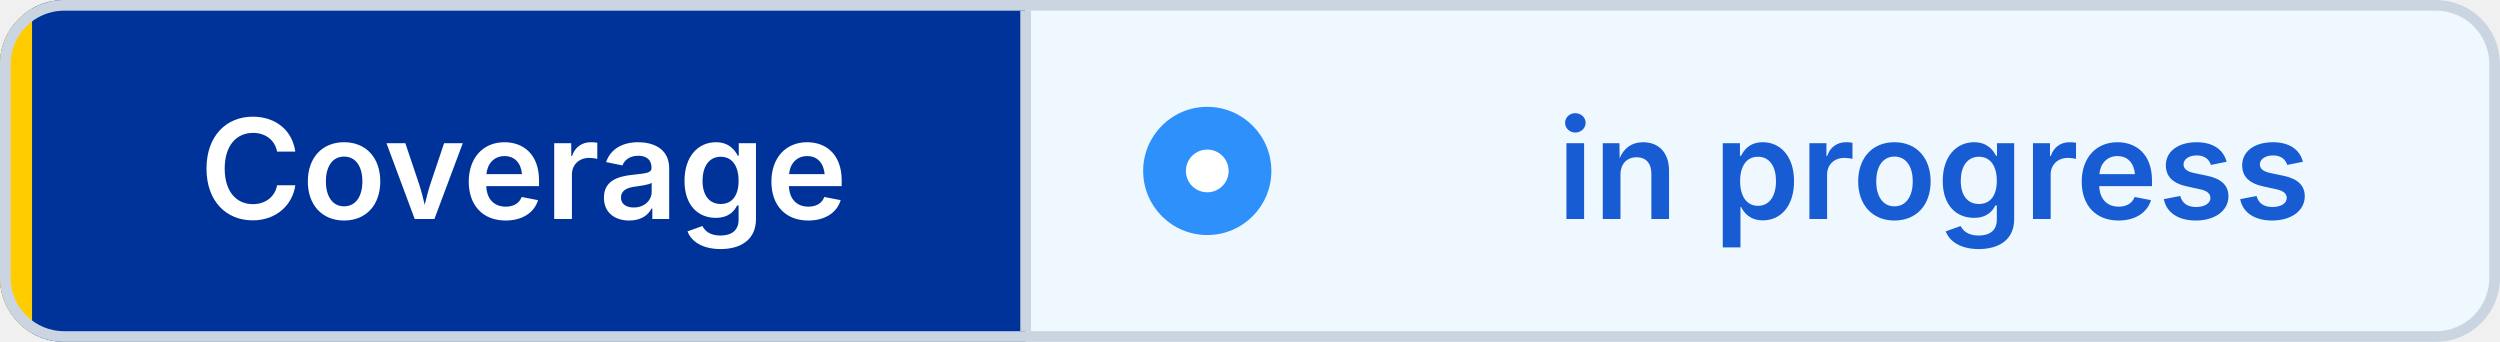
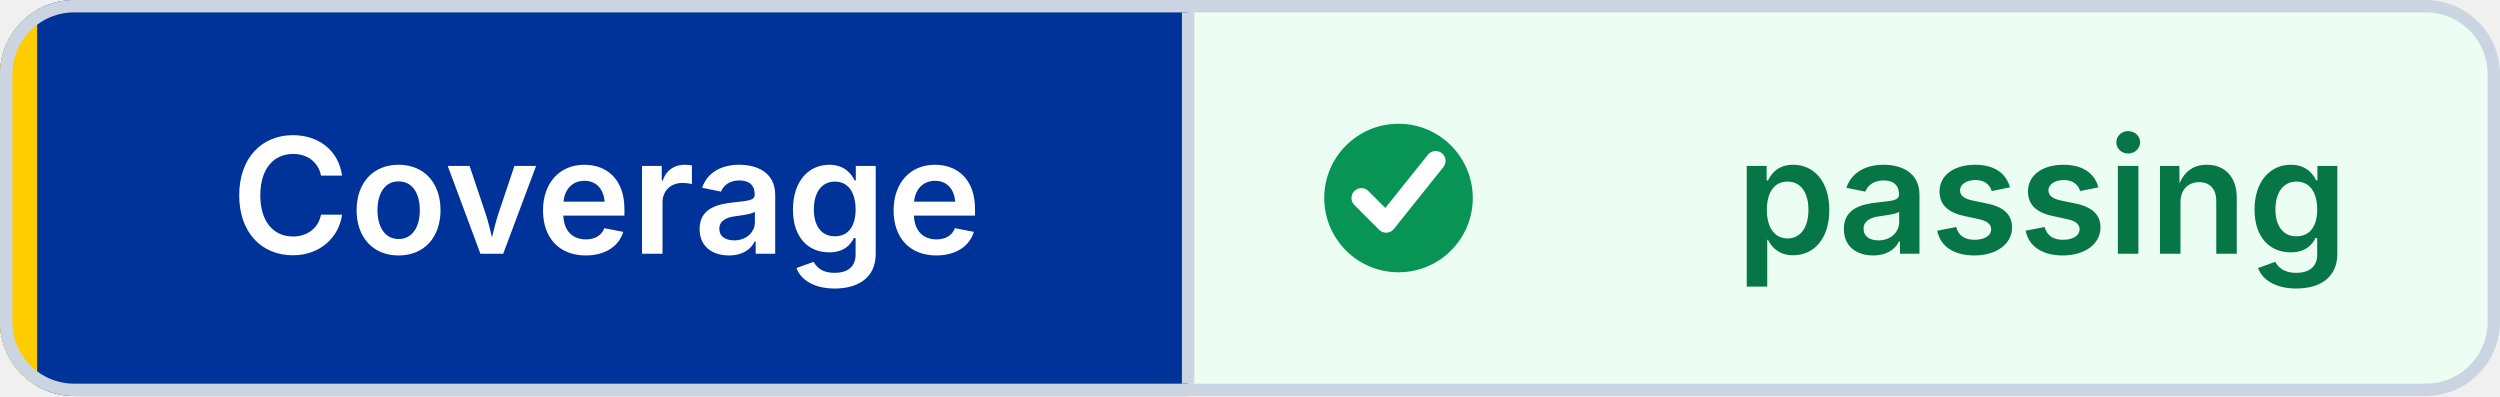
- <svg xmlns="http://www.w3.org/2000/svg" width="234" height="32" viewBox="0 0 234 32" role="img" aria-label="Coverage: in progress" shape-rendering="geometricPrecision" text-rendering="geometricPrecision">
+ <svg xmlns="http://www.w3.org/2000/svg" width="202" height="32" viewBox="0 0 202 32" role="img" aria-label="Coverage: passing" shape-rendering="geometricPrecision" text-rendering="geometricPrecision">
  <defs>
    <clipPath id="badge-clip">
-       <rect width="234" height="32" rx="6" />
+       <rect width="202" height="32" rx="6" />
    </clipPath>
  </defs>
  <g clip-path="url(#badge-clip)">
    <rect width="96" height="32" fill="#003399" />
-     <rect x="96" width="138" height="32" fill="#EFF8FF" />
+     <rect x="96" width="106" height="32" fill="#ECFDF3" />
    <rect width="3" height="32" fill="#FFCC00" />
  </g>
-   <rect x="0.5" y="0.5" width="233" height="31" rx="5.5" fill="none" stroke="#CBD5E1" />
+   <rect x="0.5" y="0.5" width="201" height="31" rx="5.5" fill="none" stroke="#CBD5E1" />
  <line x1="96" y1="1" x2="96" y2="31" stroke="#CBD5E1" />
-   <circle cx="113" cy="16" r="6" fill="#2E90FA" />
-   <circle cx="113" cy="16" r="2" fill="#FFFFFF" />
+   <circle cx="113" cy="16" r="6" fill="#079455" />
+   <path d="M 110 16 l2 2 4 -5" fill="none" stroke="#FFFFFF" stroke-width="1.6" stroke-linecap="round" stroke-linejoin="round" />
  <g font-family="Inter,Segoe UI,Helvetica Neue,Arial,sans-serif" font-size="13" font-weight="600" text-anchor="middle">
    <text x="49" y="20.5" fill="#FFFFFF">Coverage</text>
-     <text x="181" y="20.5" fill="#175CD3">in progress</text>
+     <text x="165" y="20.5" fill="#067647">passing</text>
  </g>
</svg>
